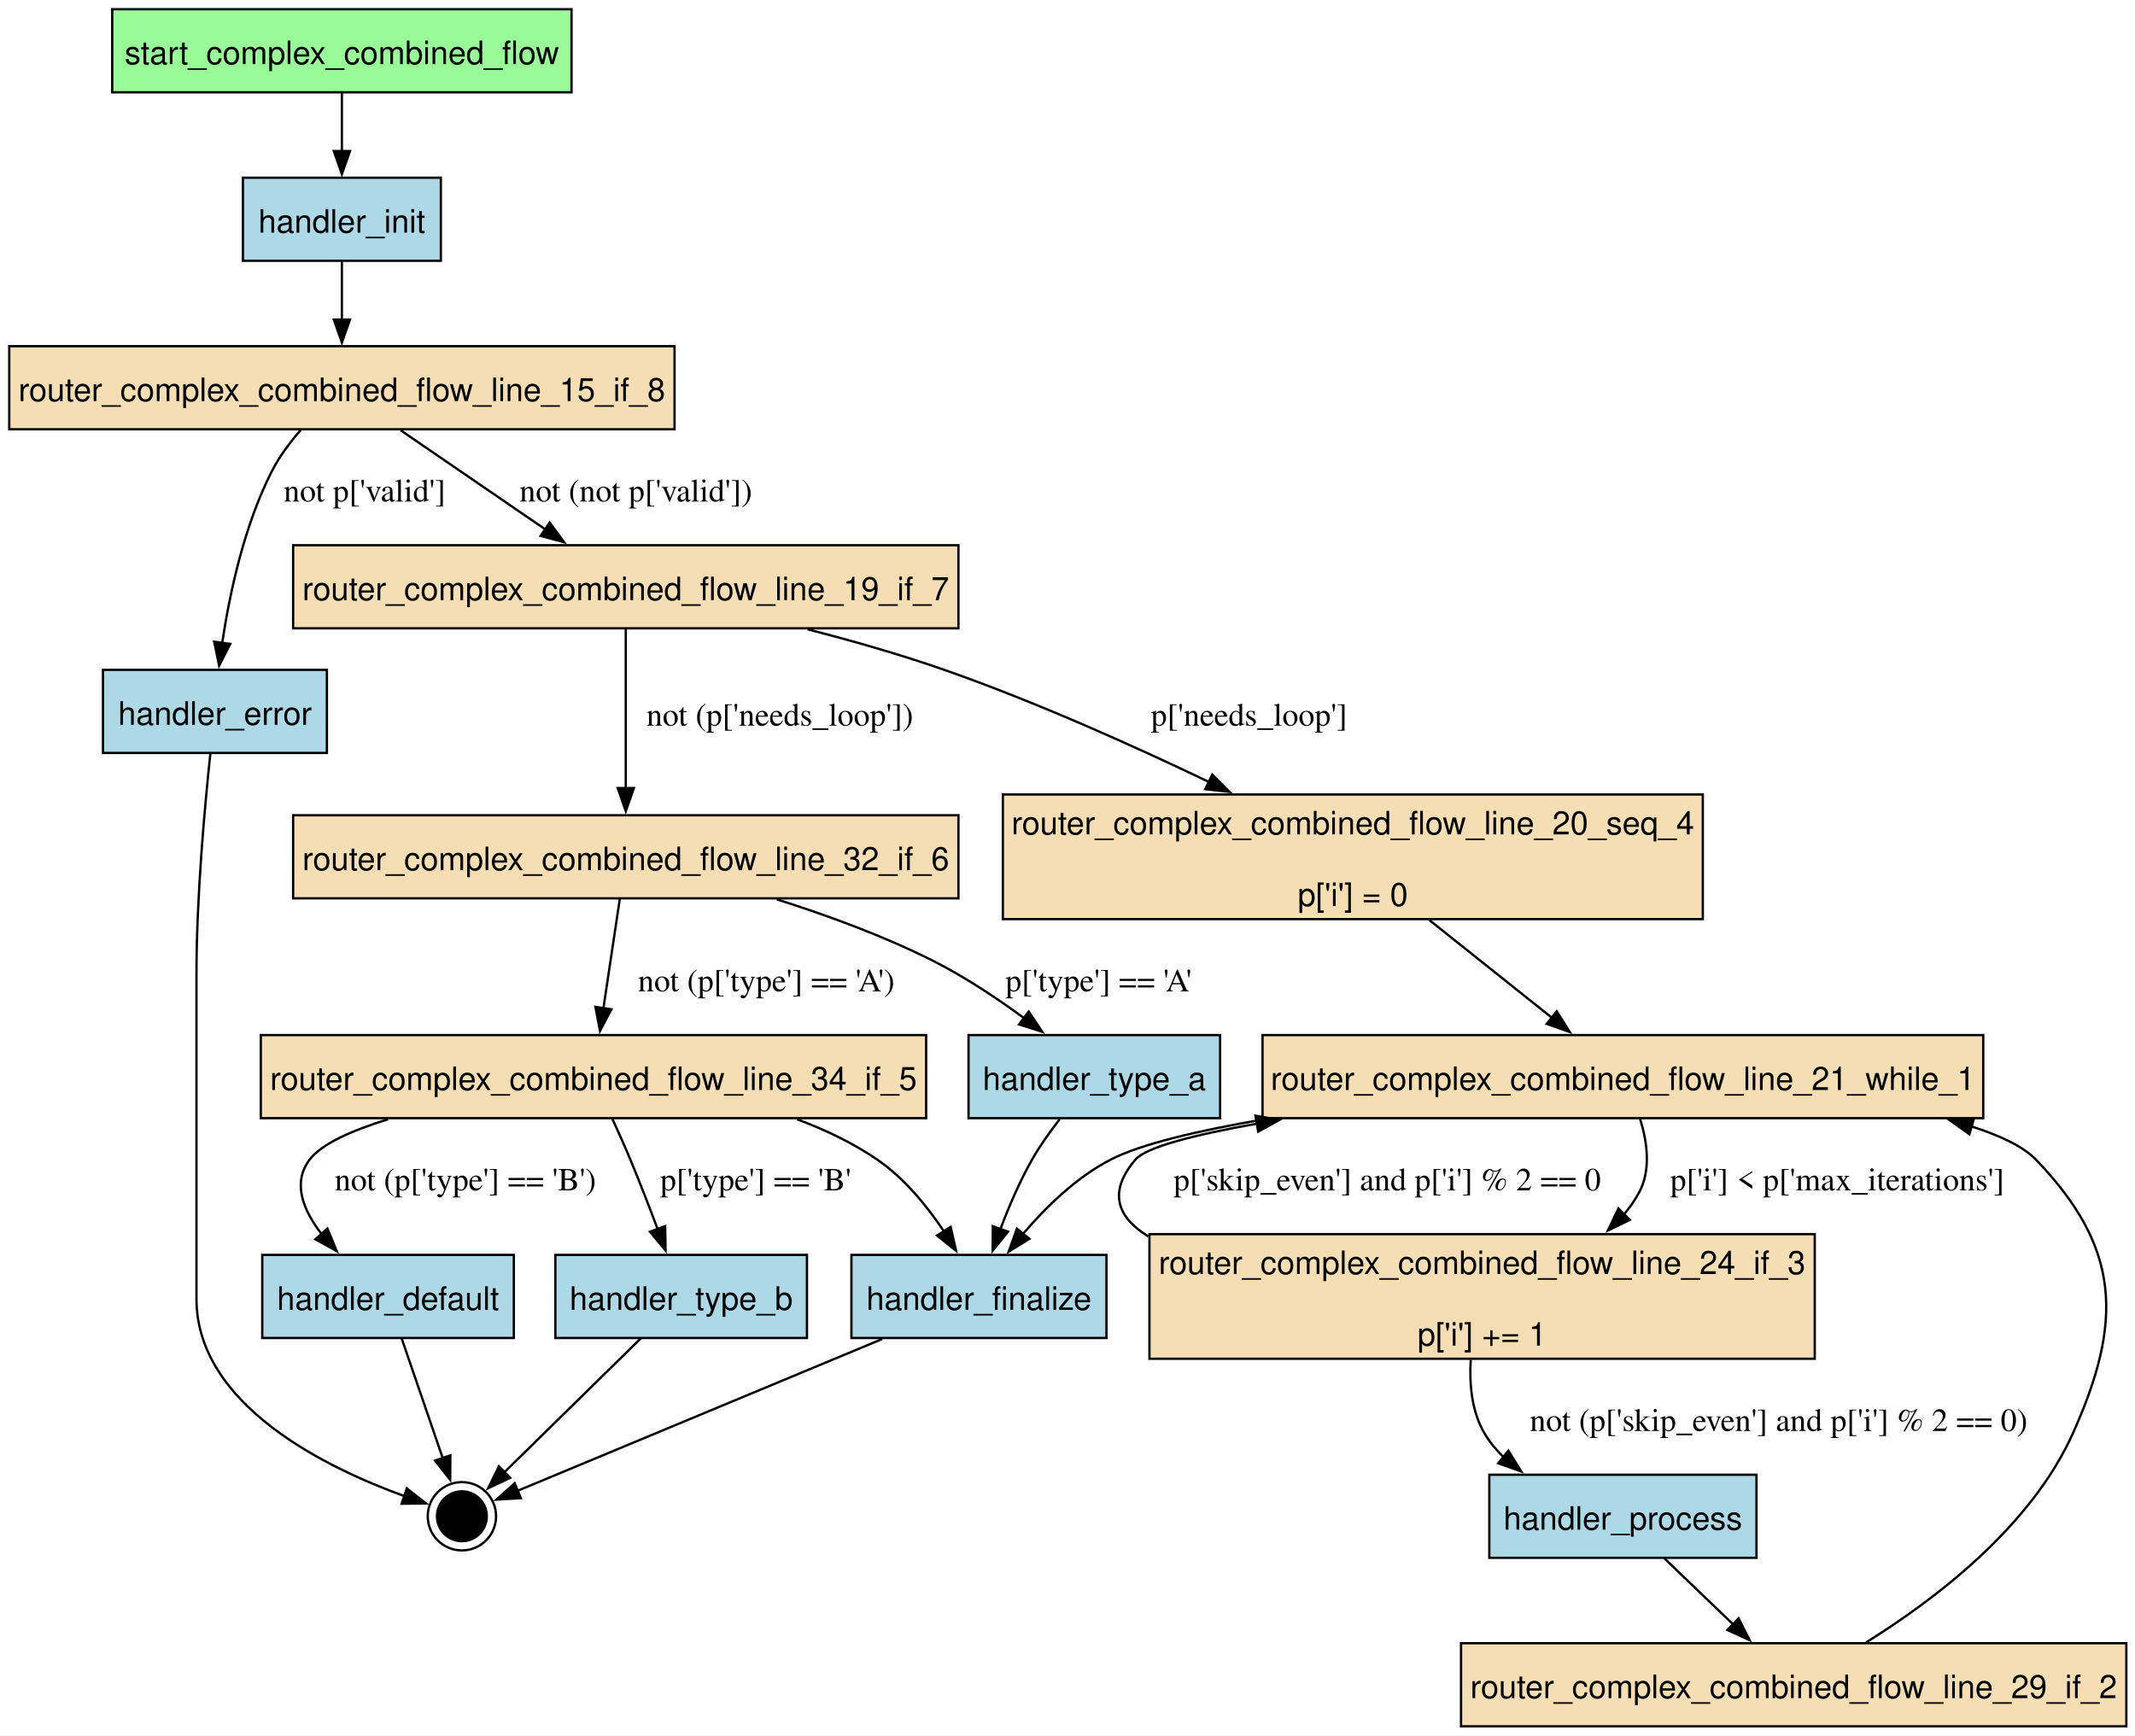
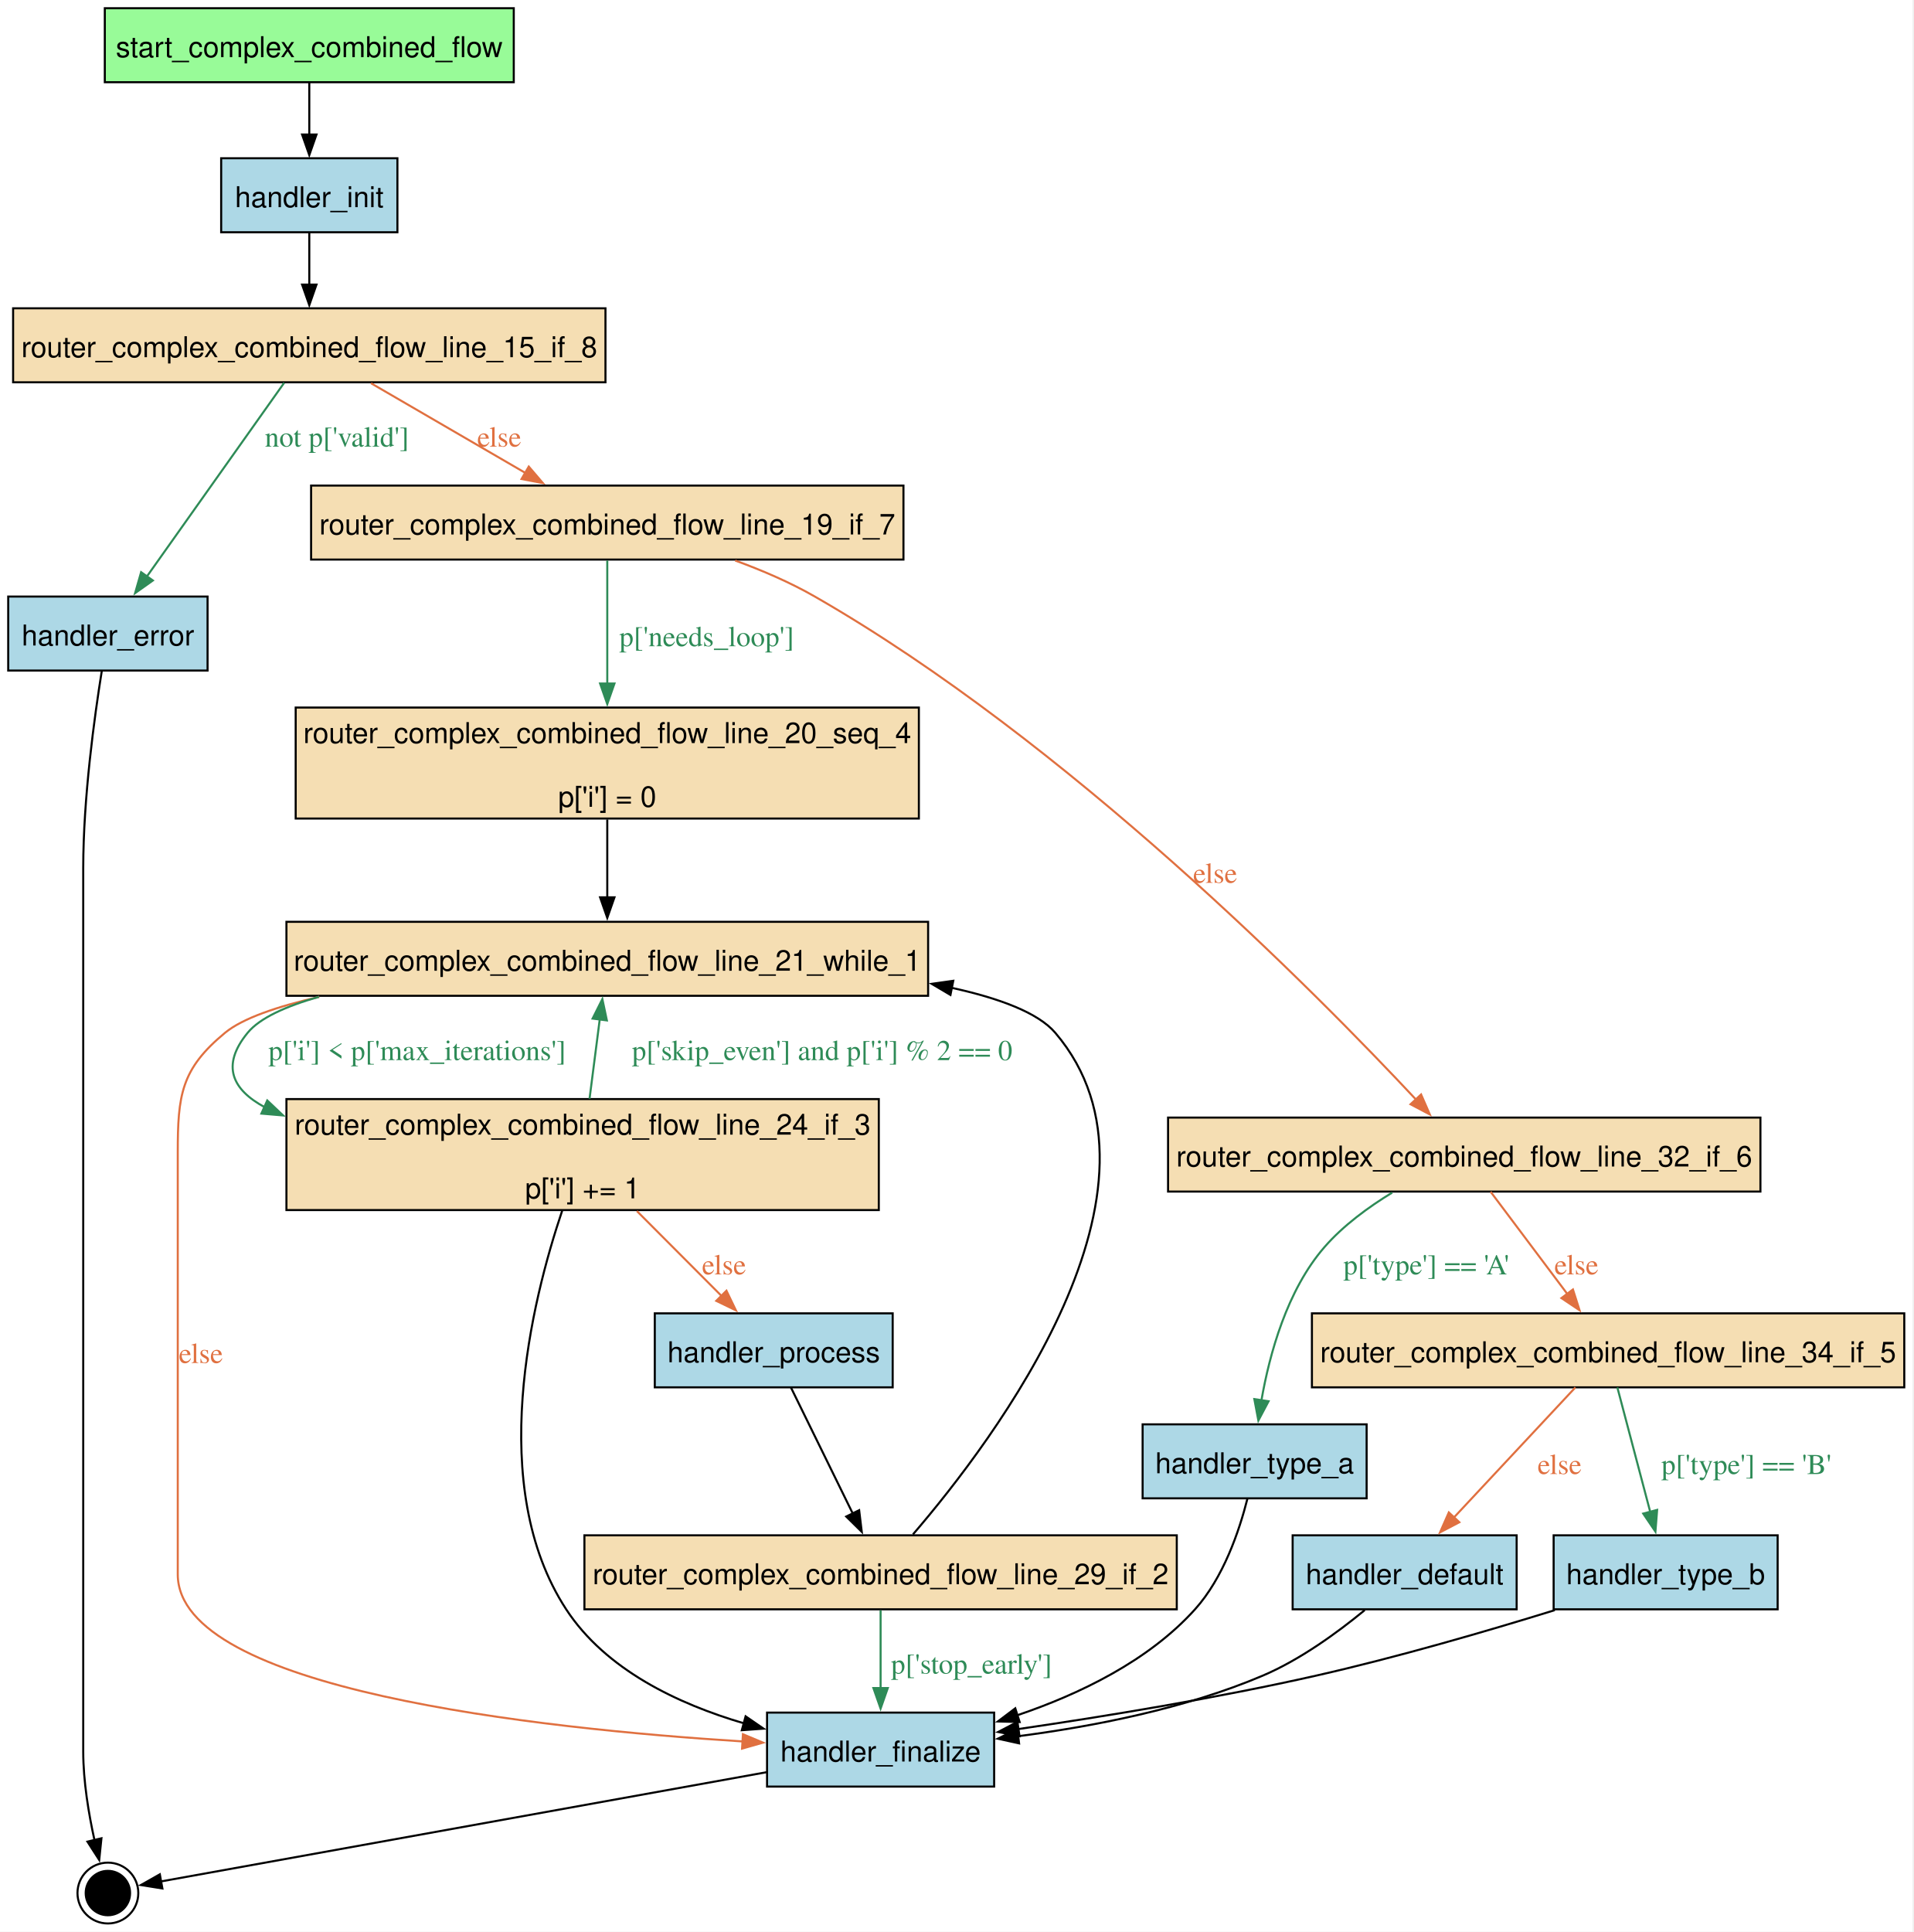
- <svg xmlns="http://www.w3.org/2000/svg" width="925pt" height="752pt" viewBox="0.00 0.00 925.00 752.00">
-   <g id="graph0" class="graph" transform="scale(1 1) rotate(0) translate(4 748)">
-     <polygon fill="white" stroke="none" points="-4,4 -4,-748 921.25,-748 921.25,4 -4,4" />
+ <svg xmlns="http://www.w3.org/2000/svg" width="931pt" height="940pt" viewBox="0.00 0.00 931.00 940.00">
+   <g id="graph0" class="graph" transform="scale(1 1) rotate(0) translate(4 935.85)">
+     <polygon fill="white" stroke="none" points="-4,4 -4,-935.85 926.62,-935.85 926.62,4 -4,4" />
    <g id="node1" class="node">
-       <polygon fill="palegreen" stroke="black" points="243.62,-744 44.62,-744 44.62,-708 243.62,-708 243.62,-744" />
-       <text xml:space="preserve" text-anchor="middle" x="144.12" y="-720.2" font-family="Helvetica,sans-Serif" font-size="14.00">start_complex_combined_flow</text>
+       <polygon fill="palegreen" stroke="black" points="246,-931.85 47,-931.85 47,-895.85 246,-895.85 246,-931.85" />
+       <text xml:space="preserve" text-anchor="middle" x="146.5" y="-908.05" font-family="Helvetica,sans-Serif" font-size="14.00">start_complex_combined_flow</text>
    </g>
    <g id="node5" class="node">
-       <polygon fill="lightblue" stroke="black" points="187,-671 101.25,-671 101.25,-635 187,-635 187,-671" />
-       <text xml:space="preserve" text-anchor="middle" x="144.12" y="-647.2" font-family="Helvetica,sans-Serif" font-size="14.00">handler_init</text>
+       <polygon fill="lightblue" stroke="black" points="189.38,-858.85 103.62,-858.85 103.62,-822.85 189.38,-822.85 189.38,-858.85" />
+       <text xml:space="preserve" text-anchor="middle" x="146.5" y="-835.05" font-family="Helvetica,sans-Serif" font-size="14.00">handler_init</text>
    </g>
    <g id="edge1" class="edge">
-       <path fill="none" stroke="black" d="M144.12,-707.81C144.12,-700.23 144.12,-691.1 144.12,-682.54" />
-       <polygon fill="black" stroke="black" points="147.63,-682.54 144.13,-672.54 140.63,-682.54 147.63,-682.54" />
+       <path fill="none" stroke="black" d="M146.5,-895.66C146.5,-888.08 146.5,-878.95 146.5,-870.39" />
+       <polygon fill="black" stroke="black" points="150,-870.39 146.5,-860.39 143,-870.39 150,-870.39" />
    </g>
    <g id="node2" class="node">
-       <polygon fill="lightblue" stroke="black" points="218.62,-204.25 109.62,-204.25 109.62,-168.25 218.62,-168.25 218.62,-204.25" />
-       <text xml:space="preserve" text-anchor="middle" x="164.12" y="-180.45" font-family="Helvetica,sans-Serif" font-size="14.00">handler_default</text>
+       <polygon fill="lightblue" stroke="black" points="734,-188.85 625,-188.85 625,-152.85 734,-152.85 734,-188.85" />
+       <text xml:space="preserve" text-anchor="middle" x="679.5" y="-165.05" font-family="Helvetica,sans-Serif" font-size="14.00">handler_default</text>
+     </g>
+     <g id="node4" class="node">
+       <polygon fill="lightblue" stroke="black" points="479.75,-102.6 369.25,-102.6 369.25,-66.6 479.75,-66.6 479.75,-102.6" />
+       <text xml:space="preserve" text-anchor="middle" x="424.5" y="-78.8" font-family="Helvetica,sans-Serif" font-size="14.00">handler_finalize</text>
+     </g>
+     <g id="edge21" class="edge">
+       <path fill="none" stroke="black" d="M660.08,-152.46C646.97,-141.66 628.78,-128.39 610.5,-120.6 572.7,-104.49 527.44,-95.76 491.03,-91.06" />
+       <polygon fill="black" stroke="black" points="491.89,-87.63 481.54,-89.9 491.04,-94.58 491.89,-87.63" />
+     </g>
+     <g id="node3" class="node">
+       <polygon fill="lightblue" stroke="black" points="97,-645.6 0,-645.6 0,-609.6 97,-609.6 97,-645.6" />
+       <text xml:space="preserve" text-anchor="middle" x="48.5" y="-621.8" font-family="Helvetica,sans-Serif" font-size="14.00">handler_error</text>
    </g>
    <g id="node17" class="node">
-       <ellipse fill="black" stroke="black" cx="196.12" cy="-91" rx="10.8" ry="10.8" />
-       <ellipse fill="none" stroke="black" cx="196.12" cy="-91" rx="14.8" ry="14.8" />
+       <ellipse fill="black" stroke="black" cx="48.5" cy="-14.8" rx="10.8" ry="10.8" />
+       <ellipse fill="none" stroke="black" cx="48.5" cy="-14.8" rx="14.8" ry="14.8" />
+     </g>
+     <g id="edge23" class="edge">
+       <path fill="none" stroke="black" d="M45.53,-609.41C41.98,-587.29 36.5,-547.64 36.5,-513.48 36.5,-513.48 36.5,-513.48 36.5,-83.6 36.5,-69.2 39.16,-53.33 41.97,-40.57" />
+       <polygon fill="black" stroke="black" points="45.36,-41.45 44.28,-30.91 38.55,-39.82 45.36,-41.45" />
+     </g>
+     <g id="edge24" class="edge">
+       <path fill="none" stroke="black" d="M369.02,-73.6C286.46,-58.71 134.52,-31.31 74.18,-20.43" />
+       <polygon fill="black" stroke="black" points="75.02,-17.03 64.56,-18.7 73.78,-23.91 75.02,-17.03" />
+     </g>
+     <g id="node9" class="node">
+       <polygon fill="wheat" stroke="black" points="290.62,-785.85 2.38,-785.85 2.38,-749.85 290.62,-749.85 290.62,-785.85" />
+       <text xml:space="preserve" text-anchor="middle" x="146.5" y="-762.05" font-family="Helvetica,sans-Serif" font-size="14.00">router_complex_combined_flow_line_15_if_8</text>
+     </g>
+     <g id="edge2" class="edge">
+       <path fill="none" stroke="black" d="M146.5,-822.66C146.5,-815.08 146.5,-805.95 146.5,-797.39" />
+       <polygon fill="black" stroke="black" points="150,-797.39 146.5,-787.39 143,-797.39 150,-797.39" />
+     </g>
+     <g id="node6" class="node">
+       <polygon fill="lightblue" stroke="black" points="430.38,-296.85 314.62,-296.85 314.62,-260.85 430.38,-260.85 430.38,-296.85" />
+       <text xml:space="preserve" text-anchor="middle" x="372.5" y="-273.05" font-family="Helvetica,sans-Serif" font-size="14.00">handler_process</text>
+     </g>
+     <g id="node14" class="node">
+       <polygon fill="wheat" stroke="black" points="568.62,-188.85 280.38,-188.85 280.38,-152.85 568.62,-152.85 568.62,-188.85" />
+       <text xml:space="preserve" text-anchor="middle" x="424.5" y="-165.05" font-family="Helvetica,sans-Serif" font-size="14.00">router_complex_combined_flow_line_29_if_2</text>
+     </g>
+     <g id="edge6" class="edge">
+       <path fill="none" stroke="black" d="M380.85,-260.82C388.99,-244.23 401.5,-218.73 411.04,-199.28" />
+       <polygon fill="black" stroke="black" points="414.06,-201.07 415.33,-190.55 407.78,-197.99 414.06,-201.07" />
+     </g>
+     <g id="node7" class="node">
+       <polygon fill="lightblue" stroke="black" points="661,-242.85 552,-242.85 552,-206.85 661,-206.85 661,-242.85" />
+       <text xml:space="preserve" text-anchor="middle" x="606.5" y="-219.05" font-family="Helvetica,sans-Serif" font-size="14.00">handler_type_a</text>
+     </g>
+     <g id="edge19" class="edge">
+       <path fill="none" stroke="black" d="M602.97,-206.58C599.02,-190.98 591.3,-168.19 577.5,-152.85 554.86,-127.68 521.07,-111.49 491.01,-101.31" />
+       <polygon fill="black" stroke="black" points="492.16,-98.01 481.57,-98.29 490.03,-104.68 492.16,-98.01" />
+     </g>
+     <g id="node8" class="node">
+       <polygon fill="lightblue" stroke="black" points="861,-188.85 752,-188.85 752,-152.85 861,-152.85 861,-188.85" />
+       <text xml:space="preserve" text-anchor="middle" x="806.5" y="-165.05" font-family="Helvetica,sans-Serif" font-size="14.00">handler_type_b</text>
    </g>
    <g id="edge20" class="edge">
-       <path fill="none" stroke="black" d="M169.99,-168.15C174.99,-153.59 182.22,-132.52 187.81,-116.23" />
-       <polygon fill="black" stroke="black" points="191.11,-117.4 191.04,-106.8 184.49,-115.13 191.11,-117.4" />
+       <path fill="none" stroke="black" d="M752.57,-152.45C719.35,-142.18 675.76,-129.49 636.5,-120.6 588.34,-109.69 533.31,-100.7 491.38,-94.57" />
+       <polygon fill="black" stroke="black" points="492.09,-91.14 481.7,-93.17 491.09,-98.07 492.09,-91.14" />
    </g>
-     <g id="node3" class="node">
-       <polygon fill="lightblue" stroke="black" points="137.62,-457.75 40.62,-457.75 40.62,-421.75 137.62,-421.75 137.62,-457.75" />
-       <text xml:space="preserve" text-anchor="middle" x="89.12" y="-433.95" font-family="Helvetica,sans-Serif" font-size="14.00">handler_error</text>
+     <g id="edge17" class="edge">
+       <path fill="none" stroke="#2e8b57" d="M134.29,-749.62C117.49,-725.92 87.1,-683.05 67.36,-655.21" />
+       <polygon fill="#2e8b57" stroke="#2e8b57" points="70.38,-653.42 61.74,-647.28 64.67,-657.46 70.38,-653.42" />
+       <text xml:space="preserve" text-anchor="middle" x="159.96" y="-718.55" font-family="Times,serif" font-size="14.00" fill="#2e8b57">not p['valid']</text>
    </g>
-     <g id="edge21" class="edge">
-       <path fill="none" stroke="black" d="M87.15,-421.53C84.78,-399.37 81.12,-359.69 81.12,-325.62 81.12,-325.62 81.12,-325.62 81.12,-185.25 81.12,-139.06 137.78,-111.77 171.56,-99.61" />
-       <polygon fill="black" stroke="black" points="172.25,-103.07 180.59,-96.54 170,-96.44 172.25,-103.07" />
+     <g id="node10" class="node">
+       <polygon fill="wheat" stroke="black" points="435.62,-699.6 147.38,-699.6 147.38,-663.6 435.62,-663.6 435.62,-699.6" />
+       <text xml:space="preserve" text-anchor="middle" x="291.5" y="-675.8" font-family="Helvetica,sans-Serif" font-size="14.00">router_complex_combined_flow_line_19_if_7</text>
    </g>
-     <g id="node4" class="node">
-       <polygon fill="lightblue" stroke="black" points="475.38,-204.25 364.88,-204.25 364.88,-168.25 475.38,-168.25 475.38,-204.25" />
-       <text xml:space="preserve" text-anchor="middle" x="420.12" y="-180.45" font-family="Helvetica,sans-Serif" font-size="14.00">handler_finalize</text>
+     <g id="edge16" class="edge">
+       <path fill="none" stroke="#e07040" d="M176.54,-749.39C198.32,-736.74 227.98,-719.51 251.72,-705.71" />
+       <polygon fill="#e07040" stroke="#e07040" points="253.3,-708.84 260.19,-700.79 249.78,-702.79 253.3,-708.84" />
+       <text xml:space="preserve" text-anchor="middle" x="238.93" y="-718.55" font-family="Times,serif" font-size="14.00" fill="#e07040">else</text>
+     </g>
+     <g id="node11" class="node">
+       <polygon fill="wheat" stroke="black" points="443.12,-591.6 139.88,-591.6 139.88,-537.6 443.12,-537.6 443.12,-591.6" />
+       <text xml:space="preserve" text-anchor="middle" x="291.5" y="-574.3" font-family="Helvetica,sans-Serif" font-size="14.00">router_complex_combined_flow_line_20_seq_4</text>
+       <text xml:space="preserve" text-anchor="middle" x="291.5" y="-543.3" font-family="Helvetica,sans-Serif" font-size="14.00">p['i'] = 0</text>
+     </g>
+     <g id="edge14" class="edge">
+       <path fill="none" stroke="#2e8b57" d="M291.5,-663.13C291.5,-647.27 291.5,-623.34 291.5,-603.15" />
+       <polygon fill="#2e8b57" stroke="#2e8b57" points="295,-603.3 291.5,-593.3 288,-603.3 295,-603.3" />
+       <text xml:space="preserve" text-anchor="middle" x="339.88" y="-621.43" font-family="Times,serif" font-size="14.00" fill="#2e8b57">p['needs_loop']</text>
+     </g>
+     <g id="node15" class="node">
+       <polygon fill="wheat" stroke="black" points="852.62,-392.1 564.38,-392.1 564.38,-356.1 852.62,-356.1 852.62,-392.1" />
+       <text xml:space="preserve" text-anchor="middle" x="708.5" y="-368.3" font-family="Helvetica,sans-Serif" font-size="14.00">router_complex_combined_flow_line_32_if_6</text>
+     </g>
+     <g id="edge15" class="edge">
+       <path fill="none" stroke="#e07040" d="M353.73,-663.14C366.94,-658.32 380.51,-652.48 392.5,-645.6 515.63,-574.97 635.97,-453.34 685.22,-400.66" />
+       <polygon fill="#e07040" stroke="#e07040" points="687.5,-403.34 691.74,-393.63 682.37,-398.58 687.5,-403.34" />
+       <text xml:space="preserve" text-anchor="middle" x="587.3" y="-506.3" font-family="Times,serif" font-size="14.00" fill="#e07040">else</text>
+     </g>
+     <g id="node12" class="node">
+       <polygon fill="wheat" stroke="black" points="447.62,-487.35 135.38,-487.35 135.38,-451.35 447.62,-451.35 447.62,-487.35" />
+       <text xml:space="preserve" text-anchor="middle" x="291.5" y="-463.55" font-family="Helvetica,sans-Serif" font-size="14.00">router_complex_combined_flow_line_21_while_1</text>
+     </g>
+     <g id="edge9" class="edge">
+       <path fill="none" stroke="black" d="M291.5,-537.13C291.5,-525.25 291.5,-511.22 291.5,-499.09" />
+       <polygon fill="black" stroke="black" points="295,-499.26 291.5,-489.26 288,-499.26 295,-499.26" />
+     </g>
+     <g id="edge8" class="edge">
+       <path fill="none" stroke="#e07040" d="M151.38,-450.85C131.02,-446.18 114.05,-440.41 105.5,-433.35 84.04,-415.62 82.5,-402.93 82.5,-375.1 82.5,-375.1 82.5,-375.1 82.5,-169.85 82.5,-113.82 257.73,-94.84 357.33,-88.57" />
+       <polygon fill="#e07040" stroke="#e07040" points="357.51,-92.07 367.28,-87.98 357.09,-85.08 357.51,-92.07" />
+       <text xml:space="preserve" text-anchor="middle" x="93.75" y="-272.68" font-family="Times,serif" font-size="14.00" fill="#e07040">else</text>
+     </g>
+     <g id="node13" class="node">
+       <polygon fill="wheat" stroke="black" points="423.62,-401.1 135.38,-401.1 135.38,-347.1 423.62,-347.1 423.62,-401.1" />
+       <text xml:space="preserve" text-anchor="middle" x="279.5" y="-383.8" font-family="Helvetica,sans-Serif" font-size="14.00">router_complex_combined_flow_line_24_if_3</text>
+       <text xml:space="preserve" text-anchor="middle" x="279.5" y="-352.8" font-family="Helvetica,sans-Serif" font-size="14.00">p['i'] += 1</text>
+     </g>
+     <g id="edge7" class="edge">
+       <path fill="none" stroke="#2e8b57" d="M151.2,-450.86C135.14,-446.28 122.39,-440.54 116.5,-433.35 103.28,-417.23 109.2,-405.56 124.86,-397.13" />
+       <polygon fill="#2e8b57" stroke="#2e8b57" points="126.05,-400.43 133.75,-393.14 123.19,-394.04 126.05,-400.43" />
+       <text xml:space="preserve" text-anchor="middle" x="199" y="-420.05" font-family="Times,serif" font-size="14.00" fill="#2e8b57">p['i'] &lt; p['max_iterations']</text>
    </g>
    <g id="edge22" class="edge">
-       <path fill="none" stroke="black" d="M378.26,-167.82C331.66,-148.42 257.98,-117.75 220.2,-102.02" />
-       <polygon fill="black" stroke="black" points="221.68,-98.85 211.1,-98.23 218.99,-105.31 221.68,-98.85" />
-     </g>
-     <g id="node9" class="node">
-       <polygon fill="wheat" stroke="black" points="288.25,-598 0,-598 0,-562 288.25,-562 288.25,-598" />
-       <text xml:space="preserve" text-anchor="middle" x="144.12" y="-574.2" font-family="Helvetica,sans-Serif" font-size="14.00">router_complex_combined_flow_line_15_if_8</text>
-     </g>
-     <g id="edge2" class="edge">
-       <path fill="none" stroke="black" d="M144.12,-634.81C144.12,-627.23 144.12,-618.1 144.12,-609.54" />
-       <polygon fill="black" stroke="black" points="147.63,-609.54 144.13,-599.54 140.63,-609.54 147.63,-609.54" />
-     </g>
-     <g id="node6" class="node">
-       <polygon fill="lightblue" stroke="black" points="757,-109 641.25,-109 641.25,-73 757,-73 757,-109" />
-       <text xml:space="preserve" text-anchor="middle" x="699.12" y="-85.2" font-family="Helvetica,sans-Serif" font-size="14.00">handler_process</text>
-     </g>
-     <g id="node14" class="node">
-       <polygon fill="wheat" stroke="black" points="917.25,-36 629,-36 629,0 917.25,0 917.25,-36" />
-       <text xml:space="preserve" text-anchor="middle" x="773.12" y="-12.2" font-family="Helvetica,sans-Serif" font-size="14.00">router_complex_combined_flow_line_29_if_2</text>
+       <path fill="none" stroke="black" d="M269.55,-346.78C254.68,-302.67 232.39,-212.77 271.5,-152.85 290.72,-123.4 326.04,-106.76 357.91,-97.41" />
+       <polygon fill="black" stroke="black" points="358.81,-100.79 367.54,-94.79 356.97,-94.03 358.81,-100.79" />
    </g>
    <g id="edge5" class="edge">
-       <path fill="none" stroke="black" d="M717.04,-72.81C725.97,-64.24 736.95,-53.71 746.81,-44.24" />
-       <polygon fill="black" stroke="black" points="749.24,-46.77 754.03,-37.32 744.39,-41.72 749.24,-46.77" />
+       <path fill="none" stroke="#e07040" d="M305.9,-346.63C318.85,-333.64 334.38,-318.07 347.18,-305.24" />
+       <polygon fill="#e07040" stroke="#e07040" points="349.49,-307.87 354.08,-298.32 344.54,-302.93 349.49,-307.87" />
+       <text xml:space="preserve" text-anchor="middle" x="348.31" y="-315.8" font-family="Times,serif" font-size="14.00" fill="#e07040">else</text>
    </g>
-     <g id="node7" class="node">
-       <polygon fill="lightblue" stroke="black" points="524.62,-299.5 415.62,-299.5 415.62,-263.5 524.62,-263.5 524.62,-299.5" />
-       <text xml:space="preserve" text-anchor="middle" x="470.12" y="-275.7" font-family="Helvetica,sans-Serif" font-size="14.00">handler_type_a</text>
+     <g id="edge4" class="edge">
+       <path fill="none" stroke="#2e8b57" d="M282.87,-401.26C284.43,-413.38 286.28,-427.81 287.87,-440.17" />
+       <polygon fill="#2e8b57" stroke="#2e8b57" points="284.36,-440.27 289.11,-449.75 291.3,-439.38 284.36,-440.27" />
+       <text xml:space="preserve" text-anchor="middle" x="396.05" y="-420.05" font-family="Times,serif" font-size="14.00" fill="#2e8b57">p['skip_even'] and p['i'] % 2 == 0</text>
+     </g>
+     <g id="edge3" class="edge">
+       <path fill="none" stroke="#2e8b57" d="M424.5,-152.39C424.5,-141.44 424.5,-127.04 424.5,-114.42" />
+       <polygon fill="#2e8b57" stroke="#2e8b57" points="428,-114.55 424.5,-104.55 421,-114.55 428,-114.55" />
+       <text xml:space="preserve" text-anchor="middle" x="468.75" y="-121.55" font-family="Times,serif" font-size="14.00" fill="#2e8b57">p['stop_early']</text>
    </g>
    <g id="edge18" class="edge">
-       <path fill="none" stroke="black" d="M455.09,-263.01C450.89,-257.61 446.54,-251.51 443.12,-245.5 437.8,-236.12 433.15,-225.27 429.45,-215.49" />
-       <polygon fill="black" stroke="black" points="432.74,-214.31 426.07,-206.08 426.15,-216.67 432.74,-214.31" />
-     </g>
-     <g id="node8" class="node">
-       <polygon fill="lightblue" stroke="black" points="345.62,-204.25 236.62,-204.25 236.62,-168.25 345.62,-168.25 345.62,-204.25" />
-       <text xml:space="preserve" text-anchor="middle" x="291.12" y="-180.45" font-family="Helvetica,sans-Serif" font-size="14.00">handler_type_b</text>
-     </g>
-     <g id="edge23" class="edge">
-       <path fill="none" stroke="black" d="M273.7,-168.15C256.91,-151.67 231.62,-126.84 214.51,-110.05" />
-       <polygon fill="black" stroke="black" points="217.07,-107.66 207.48,-103.15 212.17,-112.65 217.07,-107.66" />
-     </g>
-     <g id="edge15" class="edge">
-       <path fill="none" stroke="black" d="M126.31,-561.69C121.68,-556.39 117.1,-550.29 113.88,-544 101.79,-520.45 95.48,-490.83 92.26,-469.36" />
-       <polygon fill="black" stroke="black" points="95.75,-469.01 90.94,-459.56 88.81,-469.94 95.75,-469.01" />
-       <text xml:space="preserve" text-anchor="middle" x="154" y="-530.7" font-family="Times,serif" font-size="14.00">not p['valid']</text>
-     </g>
-     <g id="node10" class="node">
-       <polygon fill="wheat" stroke="black" points="411.25,-511.75 123,-511.75 123,-475.75 411.25,-475.75 411.25,-511.75" />
-       <text xml:space="preserve" text-anchor="middle" x="267.12" y="-487.95" font-family="Helvetica,sans-Serif" font-size="14.00">router_complex_combined_flow_line_19_if_7</text>
-     </g>
-     <g id="edge14" class="edge">
-       <path fill="none" stroke="black" d="M169.61,-561.54C187.75,-549.12 212.35,-532.27 232.3,-518.6" />
-       <polygon fill="black" stroke="black" points="234.15,-521.58 240.42,-513.04 230.2,-515.8 234.15,-521.58" />
-       <text xml:space="preserve" text-anchor="middle" x="271.49" y="-530.7" font-family="Times,serif" font-size="14.00">not (not p['valid'])</text>
-     </g>
-     <g id="node11" class="node">
-       <polygon fill="wheat" stroke="black" points="733.75,-403.75 430.5,-403.75 430.5,-349.75 733.75,-349.75 733.75,-403.75" />
-       <text xml:space="preserve" text-anchor="middle" x="582.12" y="-386.45" font-family="Helvetica,sans-Serif" font-size="14.00">router_complex_combined_flow_line_20_seq_4</text>
-       <text xml:space="preserve" text-anchor="middle" x="582.12" y="-355.45" font-family="Helvetica,sans-Serif" font-size="14.00">p['i'] = 0</text>
+       <path fill="none" stroke="black" d="M440.26,-189.31C479.38,-234.79 573.29,-358.5 509.5,-433.35 501.17,-443.12 482.27,-450.18 458.91,-455.27" />
+       <polygon fill="black" stroke="black" points="458.49,-451.78 449.37,-457.17 459.86,-458.65 458.49,-451.78" />
    </g>
    <g id="edge12" class="edge">
-       <path fill="none" stroke="black" d="M345.93,-475.31C365.47,-470.29 386.23,-464.36 405.12,-457.75 444.21,-444.08 486.53,-425.12 519.98,-409.08" />
-       <polygon fill="black" stroke="black" points="521.22,-412.37 528.7,-404.87 518.17,-406.07 521.22,-412.37" />
-       <text xml:space="preserve" text-anchor="middle" x="537.18" y="-433.57" font-family="Times,serif" font-size="14.00">p['needs_loop']</text>
+       <path fill="none" stroke="#2e8b57" d="M673.45,-355.6C661.88,-348.56 649.64,-339.6 640.5,-329.1 622.23,-308.1 613.73,-277.02 609.8,-254.45" />
+       <polygon fill="#2e8b57" stroke="#2e8b57" points="613.28,-254.08 608.32,-244.71 606.36,-255.13 613.28,-254.08" />
+       <text xml:space="preserve" text-anchor="middle" x="690" y="-315.8" font-family="Times,serif" font-size="14.00" fill="#2e8b57">p['type'] == 'A'</text>
    </g>
-     <g id="node15" class="node">
-       <polygon fill="wheat" stroke="black" points="411.25,-394.75 123,-394.75 123,-358.75 411.25,-358.75 411.25,-394.75" />
-       <text xml:space="preserve" text-anchor="middle" x="267.12" y="-370.95" font-family="Helvetica,sans-Serif" font-size="14.00">router_complex_combined_flow_line_32_if_6</text>
+     <g id="node16" class="node">
+       <polygon fill="wheat" stroke="black" points="922.62,-296.85 634.38,-296.85 634.38,-260.85 922.62,-260.85 922.62,-296.85" />
+       <text xml:space="preserve" text-anchor="middle" x="778.5" y="-273.05" font-family="Helvetica,sans-Serif" font-size="14.00">router_complex_combined_flow_line_34_if_5</text>
    </g>
    <g id="edge13" class="edge">
-       <path fill="none" stroke="black" d="M267.12,-475.28C267.12,-457.03 267.12,-428.08 267.12,-406.45" />
-       <polygon fill="black" stroke="black" points="270.63,-406.52 267.13,-396.52 263.63,-406.52 270.63,-406.52" />
-       <text xml:space="preserve" text-anchor="middle" x="333.88" y="-433.57" font-family="Times,serif" font-size="14.00">not (p['needs_loop'])</text>
+       <path fill="none" stroke="#e07040" d="M721.34,-356C731.83,-342.02 746.84,-322.03 758.84,-306.04" />
+       <polygon fill="#e07040" stroke="#e07040" points="761.39,-308.47 764.6,-298.37 755.79,-304.27 761.39,-308.47" />
+       <text xml:space="preserve" text-anchor="middle" x="763.08" y="-315.8" font-family="Times,serif" font-size="14.00" fill="#e07040">else</text>
    </g>
-     <g id="node12" class="node">
-       <polygon fill="wheat" stroke="black" points="855.25,-299.5 543,-299.5 543,-263.5 855.25,-263.5 855.25,-299.5" />
-       <text xml:space="preserve" text-anchor="middle" x="699.12" y="-275.7" font-family="Helvetica,sans-Serif" font-size="14.00">router_complex_combined_flow_line_21_while_1</text>
-     </g>
-     <g id="edge7" class="edge">
-       <path fill="none" stroke="black" d="M615.34,-349.28C632.1,-335.92 652.29,-319.83 668.65,-306.79" />
-       <polygon fill="black" stroke="black" points="670.47,-309.81 676.11,-300.84 666.11,-304.34 670.47,-309.81" />
-     </g>
-     <g id="edge17" class="edge">
-       <path fill="none" stroke="black" d="M543.75,-263.01C515.22,-258.14 490.3,-252.3 477.12,-245.5 462.3,-237.85 449.03,-224.88 439.04,-213.13" />
-       <polygon fill="black" stroke="black" points="442.02,-211.24 433.01,-205.66 436.57,-215.64 442.02,-211.24" />
-     </g>
-     <g id="node13" class="node">
-       <polygon fill="wheat" stroke="black" points="782.25,-213.25 494,-213.25 494,-159.25 782.25,-159.25 782.25,-213.25" />
-       <text xml:space="preserve" text-anchor="middle" x="638.12" y="-195.95" font-family="Helvetica,sans-Serif" font-size="14.00">router_complex_combined_flow_line_24_if_3</text>
-       <text xml:space="preserve" text-anchor="middle" x="638.12" y="-164.95" font-family="Helvetica,sans-Serif" font-size="14.00">p['i'] += 1</text>
-     </g>
-     <g id="edge6" class="edge">
-       <path fill="none" stroke="black" d="M706.59,-263.16C709.66,-253.27 711.41,-240.96 706.12,-231.25 704.31,-227.91 702.12,-224.79 699.66,-221.88" />
-       <polygon fill="black" stroke="black" points="702.16,-219.42 692.62,-214.82 697.2,-224.37 702.16,-219.42" />
-       <text xml:space="preserve" text-anchor="middle" x="792" y="-232.2" font-family="Times,serif" font-size="14.00">p['i'] &lt; p['max_iterations']</text>
-     </g>
-     <g id="edge4" class="edge">
-       <path fill="none" stroke="black" d="M633.2,-158.8C632.56,-148.27 633.6,-136.43 639.12,-127 641.39,-123.13 644.27,-119.65 647.52,-116.52" />
-       <polygon fill="black" stroke="black" points="649.52,-119.41 655.1,-110.41 645.12,-113.96 649.52,-119.41" />
-       <text xml:space="preserve" text-anchor="middle" x="766.62" y="-127.95" font-family="Times,serif" font-size="14.00">not (p['skip_even'] and p['i'] % 2 == 0)</text>
-     </g>
-     <g id="edge3" class="edge">
-       <path fill="none" stroke="black" d="M493.54,-212.24C480.27,-220.4 475.75,-231.2 487.88,-245.5 492.52,-250.98 513.59,-256.33 540.76,-261.15" />
-       <polygon fill="black" stroke="black" points="539.94,-264.56 550.39,-262.78 541.11,-257.66 539.94,-264.56" />
-       <text xml:space="preserve" text-anchor="middle" x="597" y="-232.2" font-family="Times,serif" font-size="14.00">p['skip_even'] and p['i'] % 2 == 0</text>
-     </g>
-     <g id="edge16" class="edge">
-       <path fill="none" stroke="black" d="M804.47,-36.34C833.85,-54.57 875.88,-86.27 894.12,-127 915.85,-175.5 914.93,-207.16 878.12,-245.5 872.67,-251.18 862.59,-255.97 849.88,-260.01" />
-       <polygon fill="black" stroke="black" points="849.26,-256.54 840.62,-262.67 851.19,-263.27 849.26,-256.54" />
+     <g id="edge11" class="edge">
+       <path fill="none" stroke="#e07040" d="M762.59,-260.82C746.6,-243.69 721.73,-217.07 703.37,-197.41" />
+       <polygon fill="#e07040" stroke="#e07040" points="706.11,-195.22 696.73,-190.3 701,-199.99 706.11,-195.22" />
+       <text xml:space="preserve" text-anchor="middle" x="754.9" y="-218.67" font-family="Times,serif" font-size="14.00" fill="#e07040">else</text>
    </g>
    <g id="edge10" class="edge">
-       <path fill="none" stroke="black" d="M332.59,-358.3C354.6,-351.33 378.94,-342.41 400.12,-331.75 413.84,-324.84 427.9,-315.49 439.78,-306.78" />
-       <polygon fill="black" stroke="black" points="441.7,-309.72 447.58,-300.91 437.49,-304.12 441.7,-309.72" />
-       <text xml:space="preserve" text-anchor="middle" x="471.94" y="-318.45" font-family="Times,serif" font-size="14.00">p['type'] == 'A'</text>
-     </g>
-     <g id="node16" class="node">
-       <polygon fill="wheat" stroke="black" points="397.25,-299.5 109,-299.5 109,-263.5 397.25,-263.5 397.25,-299.5" />
-       <text xml:space="preserve" text-anchor="middle" x="253.12" y="-275.7" font-family="Helvetica,sans-Serif" font-size="14.00">router_complex_combined_flow_line_34_if_5</text>
-     </g>
-     <g id="edge11" class="edge">
-       <path fill="none" stroke="black" d="M264.56,-358.65C262.56,-345.32 259.74,-326.53 257.4,-310.96" />
-       <polygon fill="black" stroke="black" points="260.89,-310.68 255.95,-301.31 253.97,-311.72 260.89,-310.68" />
-       <text xml:space="preserve" text-anchor="middle" x="328" y="-318.45" font-family="Times,serif" font-size="14.00">not (p['type'] == 'A')</text>
-     </g>
-     <g id="edge9" class="edge">
-       <path fill="none" stroke="black" d="M164.06,-263C148.29,-258.13 135.24,-252.28 130.12,-245.5 122.52,-235.43 127.35,-223.51 135.49,-213.08" />
-       <polygon fill="black" stroke="black" points="137.86,-215.68 141.9,-205.88 132.64,-211.02 137.86,-215.68" />
-       <text xml:space="preserve" text-anchor="middle" x="197.62" y="-232.2" font-family="Times,serif" font-size="14.00">not (p['type'] == 'B')</text>
-     </g>
-     <g id="edge19" class="edge">
-       <path fill="none" stroke="black" d="M341.3,-263.02C353.59,-258.45 365.59,-252.71 376.12,-245.5 387.73,-237.55 397.55,-225.54 404.94,-214.49" />
-       <polygon fill="black" stroke="black" points="407.89,-216.37 410.23,-206.03 401.96,-212.65 407.89,-216.37" />
-     </g>
-     <g id="edge8" class="edge">
-       <path fill="none" stroke="black" d="M261.33,-263.16C263.91,-257.56 266.71,-251.3 269.12,-245.5 273.19,-235.75 277.36,-224.95 280.96,-215.33" />
-       <polygon fill="black" stroke="black" points="284.18,-216.72 284.36,-206.12 277.61,-214.29 284.18,-216.72" />
-       <text xml:space="preserve" text-anchor="middle" x="323.37" y="-232.2" font-family="Times,serif" font-size="14.00">p['type'] == 'B'</text>
+       <path fill="none" stroke="#2e8b57" d="M783,-260.82C787.32,-244.46 793.93,-219.44 799.04,-200.09" />
+       <polygon fill="#2e8b57" stroke="#2e8b57" points="802.36,-201.22 801.53,-190.65 795.59,-199.43 802.36,-201.22" />
+       <text xml:space="preserve" text-anchor="middle" x="845.77" y="-218.67" font-family="Times,serif" font-size="14.00" fill="#2e8b57">p['type'] == 'B'</text>
    </g>
  </g>
</svg>
